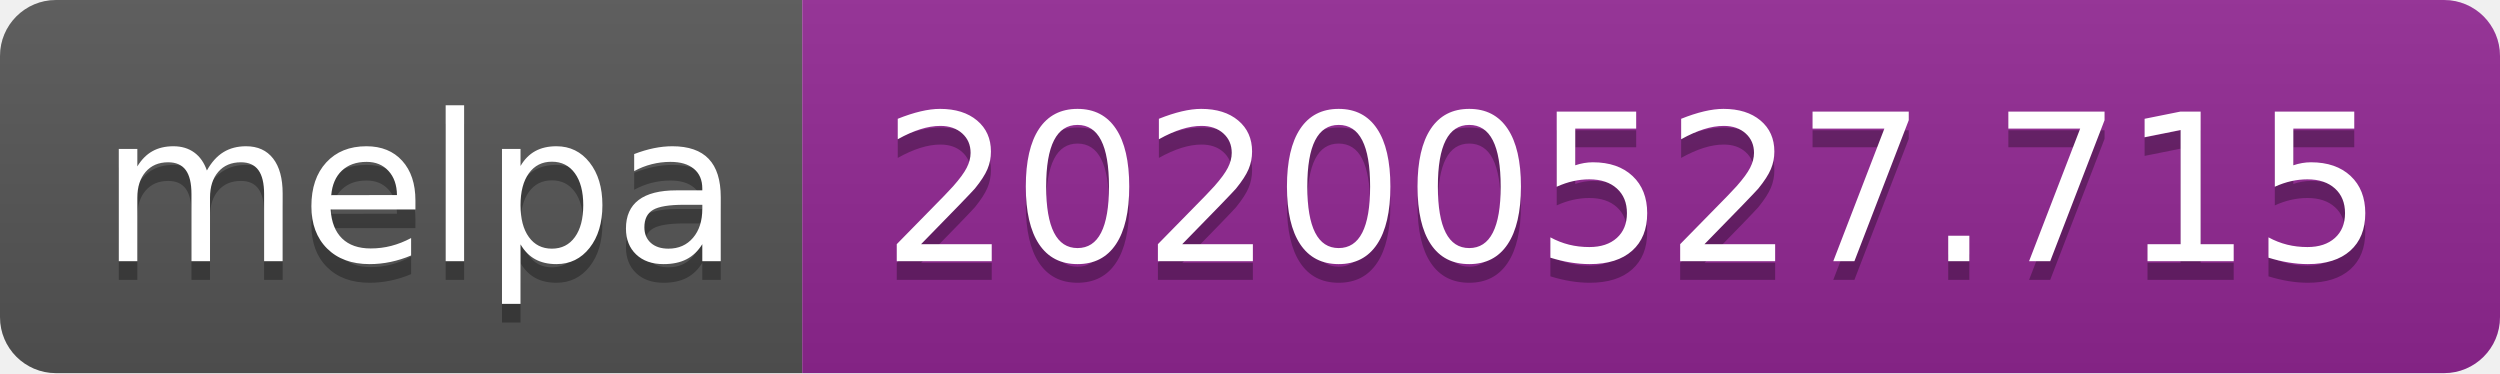
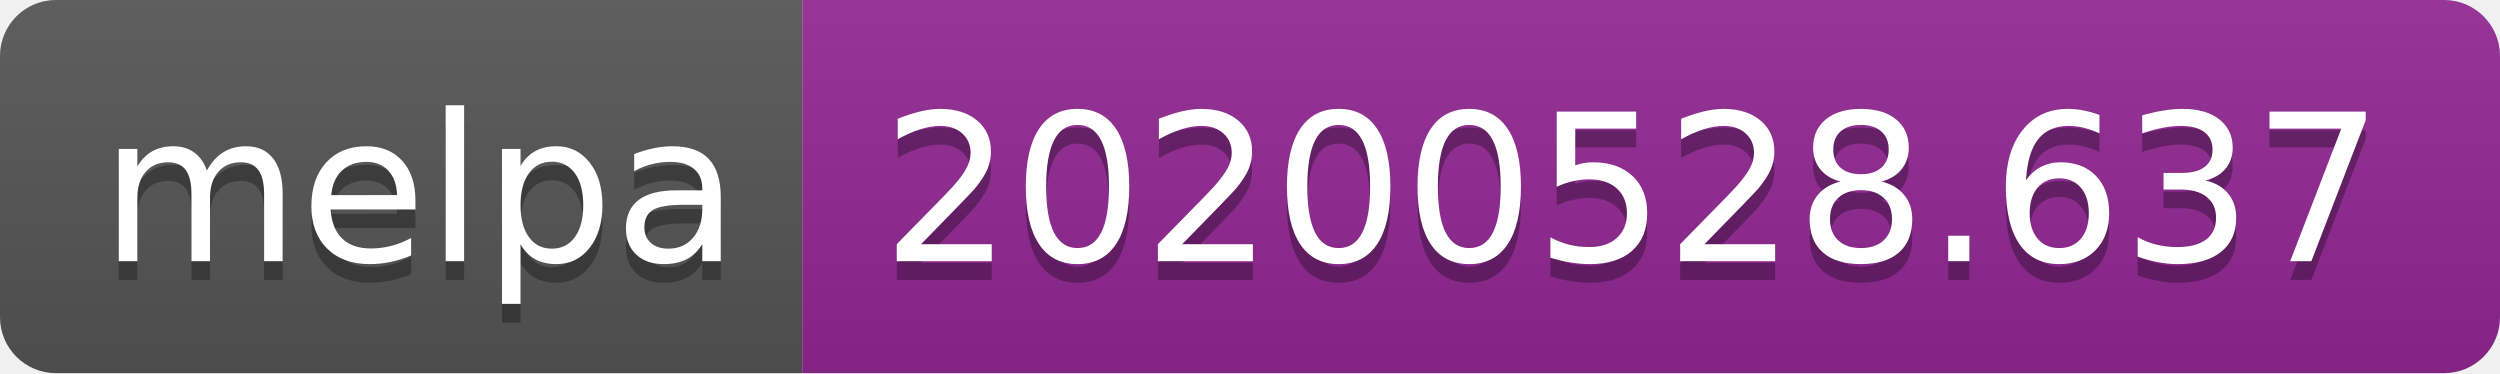
<svg xmlns="http://www.w3.org/2000/svg" width="134" height="20">
  <linearGradient id="s" x2="0" y2="100%">
    <stop offset="0" stop-color="#bbb" stop-opacity=".1" />
    <stop offset="1" stop-opacity=".1" />
  </linearGradient>
  <clipPath id="r">
    <rect width="134" height="20" rx="3" fill="#fff" />
  </clipPath>
  <g clip-path="url(#r)">
    <rect width="43" height="20" fill="#555" />
    <rect x="43" width="91" height="20" fill="#922793" />
    <rect width="134" height="20" fill="url(#s)" />
  </g>
  <g fill="#fff" text-anchor="middle" font-family="Verdana,Geneva,DejaVu Sans,sans-serif" text-rendering="geometricPrecision" font-size="110">
    <text x="225" y="150" fill="#010101" fill-opacity=".3" transform="scale(.1)" textLength="330">melpa</text>
    <text x="225" y="140" transform="scale(.1)" textLength="330">melpa</text>
-     <text x="875" y="150" fill="#010101" fill-opacity=".3" transform="scale(.1)" textLength="810">20200527.715</text>
-     <text x="875" y="140" transform="scale(.1)" textLength="810">20200527.715</text>
+     <text x="875" y="150" fill="#010101" fill-opacity=".3" transform="scale(.1)" textLength="810">20200528.637</text>
+     <text x="875" y="140" transform="scale(.1)" textLength="810">20200528.637</text>
  </g>
</svg>
